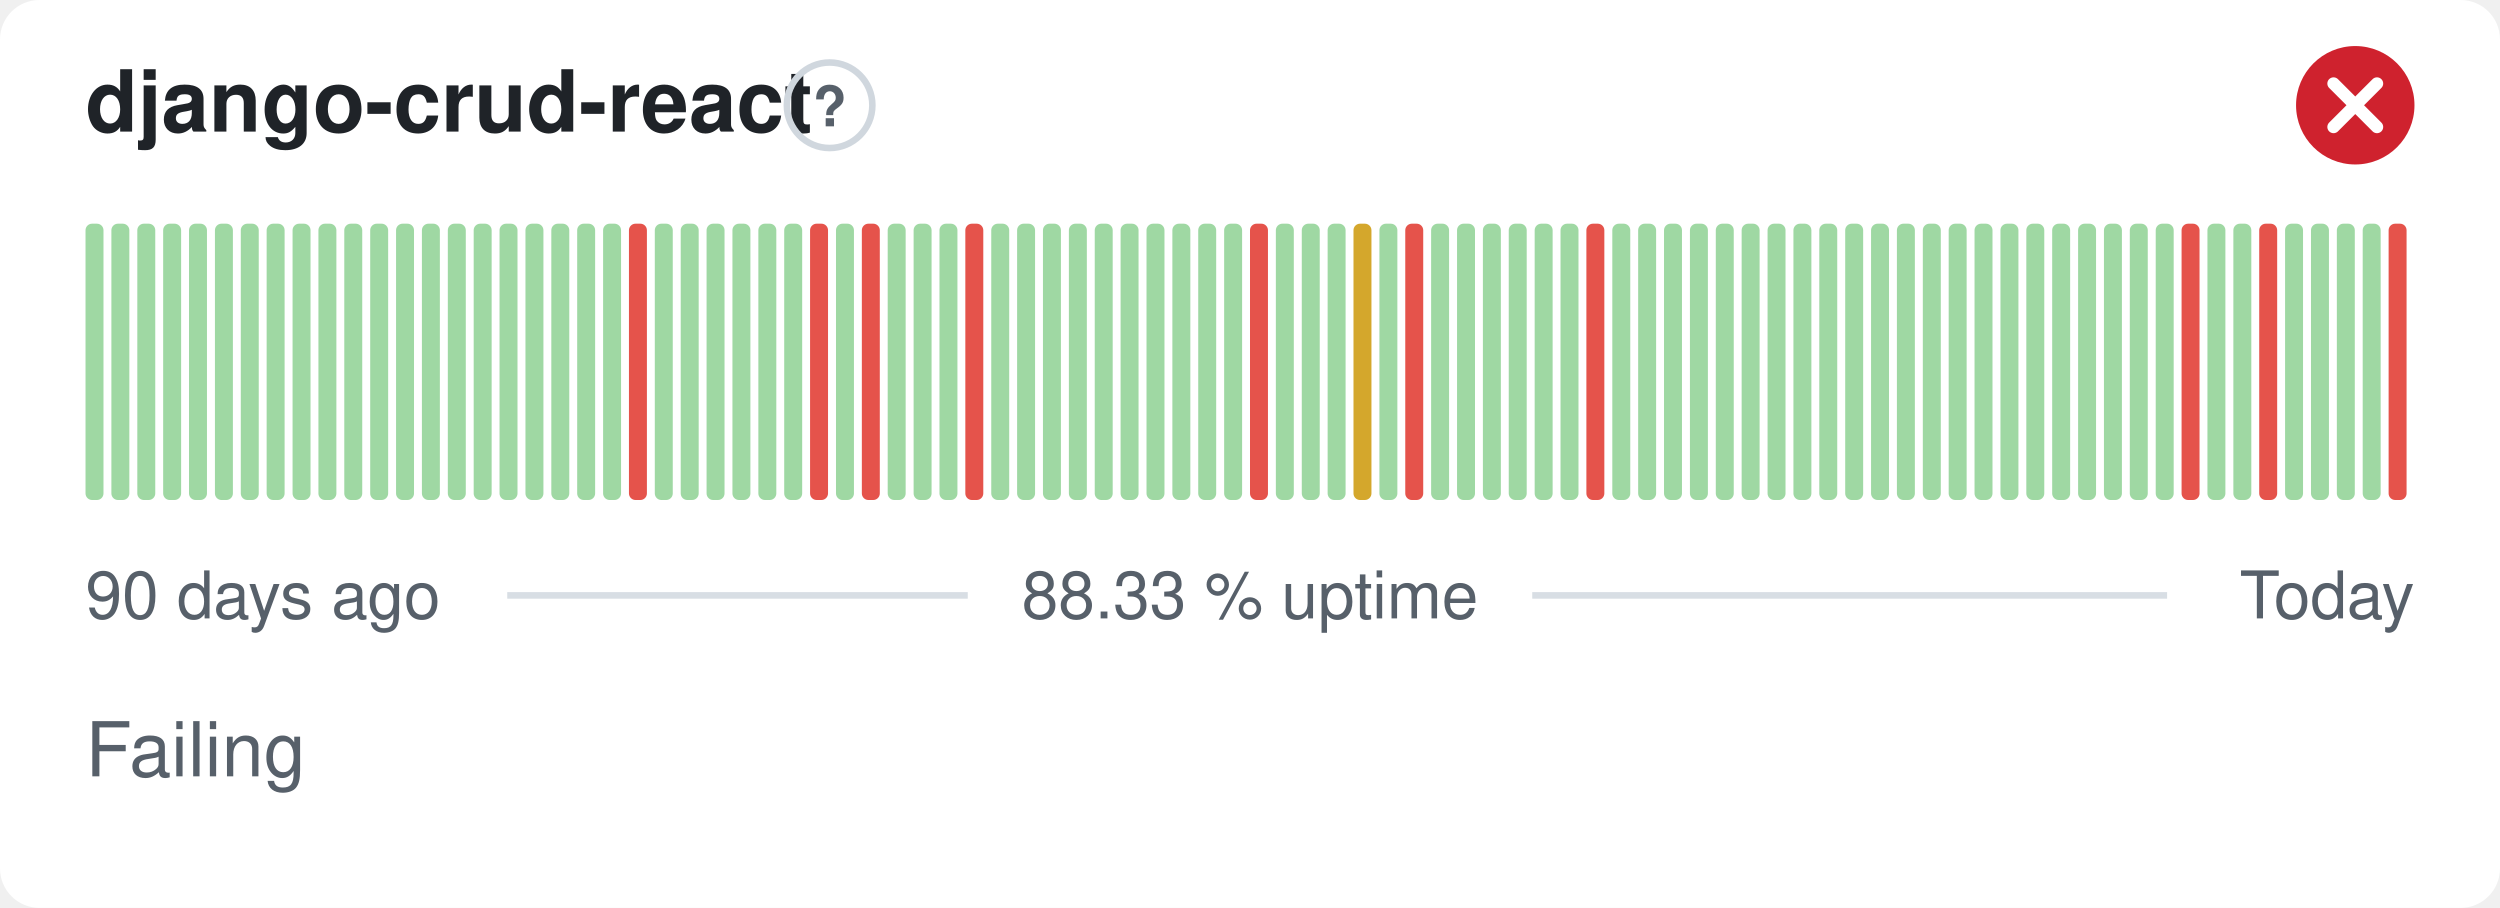
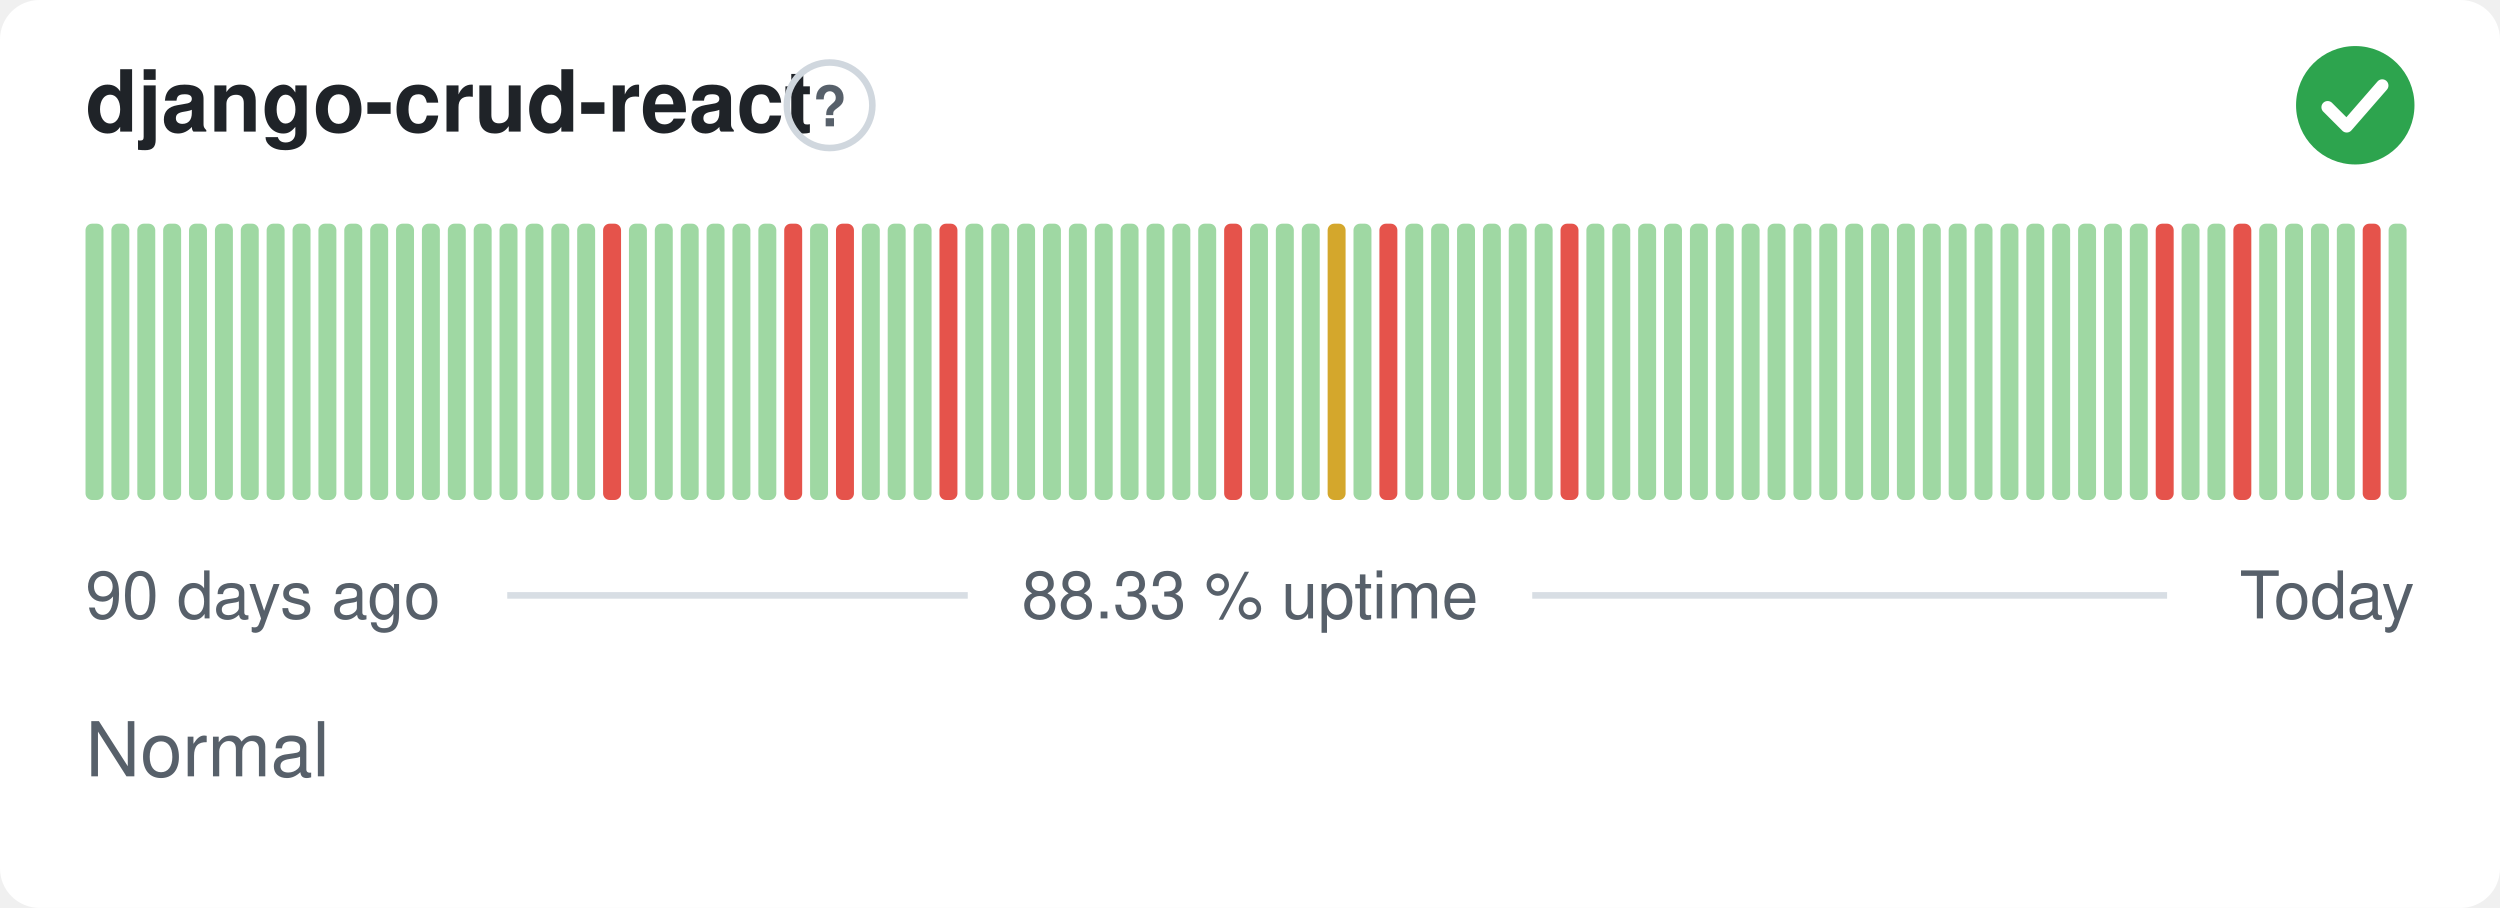
- <svg xmlns="http://www.w3.org/2000/svg" width="380" height="138" viewBox="0 0 380 138" role="img" aria-label="django-crud-react: Failing, 88.33 % uptime over the last 90 days" font-family="-apple-system,BlinkMacSystemFont,'Segoe UI',Helvetica,Arial,sans-serif">
+ <svg xmlns="http://www.w3.org/2000/svg" width="380" height="138" viewBox="0 0 380 138" role="img" aria-label="django-crud-react: Normal, 88.33 % uptime over the last 90 days" font-family="-apple-system,BlinkMacSystemFont,'Segoe UI',Helvetica,Arial,sans-serif">
  <style>
    @media (prefers-color-scheme: dark) {
      .bg { fill: #0d1117 }
      .title { fill: #e6edf3 }
      .muted { fill: #8b949e }
      .hint { stroke: #30363d }
      .rule { stroke: #30363d }
      .nodata { fill: #21262d }
    }
  </style>
  <rect class="bg" width="380" height="138" rx="6" fill="#ffffff" />
  <text class="title" x="13" y="20" font-size="13" font-weight="600" fill="#1f2328">django-crud-react</text>
  <circle class="hint" cx="126.1" cy="16" r="6.5" fill="none" stroke="#d0d7de" stroke-width="1" />
  <text class="muted" x="126.1" y="19.2" text-anchor="middle" font-size="8.5" font-weight="700" fill="#57606a">?</text>
-   <circle cx="358" cy="16" r="9" fill="#cf222e" />
-   <path d="M354.70 12.70l6.60 6.60M361.30 12.70l-6.60 6.60" fill="none" stroke="#fff" stroke-width="1.89" stroke-linecap="round" stroke-linejoin="round" />
+   <circle cx="358" cy="16" r="9" fill="#2da44e" />
+   <path d="M353.80 16.30l2.90 2.90 5.40 -6.20" fill="none" stroke="#fff" stroke-width="1.89" stroke-linecap="round" stroke-linejoin="round" />
  <rect x="13.00" y="34.00" width="2.73" height="42.00" rx="1" fill="#9fd8a3" />
  <rect x="16.93" y="34.00" width="2.73" height="42.00" rx="1" fill="#9fd8a3" />
  <rect x="20.87" y="34.00" width="2.73" height="42.00" rx="1" fill="#9fd8a3" />
  <rect x="24.80" y="34.00" width="2.73" height="42.00" rx="1" fill="#9fd8a3" />
  <rect x="28.73" y="34.00" width="2.73" height="42.00" rx="1" fill="#9fd8a3" />
  <rect x="32.67" y="34.00" width="2.73" height="42.00" rx="1" fill="#9fd8a3" />
  <rect x="36.60" y="34.00" width="2.73" height="42.00" rx="1" fill="#9fd8a3" />
  <rect x="40.53" y="34.00" width="2.73" height="42.00" rx="1" fill="#9fd8a3" />
  <rect x="44.47" y="34.00" width="2.73" height="42.00" rx="1" fill="#9fd8a3" />
  <rect x="48.40" y="34.00" width="2.73" height="42.00" rx="1" fill="#9fd8a3" />
  <rect x="52.33" y="34.00" width="2.73" height="42.00" rx="1" fill="#9fd8a3" />
  <rect x="56.27" y="34.00" width="2.73" height="42.00" rx="1" fill="#9fd8a3" />
  <rect x="60.20" y="34.00" width="2.73" height="42.00" rx="1" fill="#9fd8a3" />
  <rect x="64.13" y="34.00" width="2.73" height="42.00" rx="1" fill="#9fd8a3" />
  <rect x="68.07" y="34.00" width="2.73" height="42.00" rx="1" fill="#9fd8a3" />
  <rect x="72.00" y="34.00" width="2.73" height="42.00" rx="1" fill="#9fd8a3" />
  <rect x="75.93" y="34.00" width="2.73" height="42.00" rx="1" fill="#9fd8a3" />
  <rect x="79.87" y="34.00" width="2.73" height="42.00" rx="1" fill="#9fd8a3" />
  <rect x="83.80" y="34.00" width="2.73" height="42.00" rx="1" fill="#9fd8a3" />
  <rect x="87.73" y="34.00" width="2.73" height="42.00" rx="1" fill="#9fd8a3" />
-   <rect x="91.67" y="34.00" width="2.73" height="42.00" rx="1" fill="#9fd8a3" />
-   <rect x="95.60" y="34.00" width="2.73" height="42.00" rx="1" fill="#e5534b" />
+   <rect x="91.67" y="34.00" width="2.73" height="42.00" rx="1" fill="#e5534b" />
+   <rect x="95.60" y="34.00" width="2.73" height="42.00" rx="1" fill="#9fd8a3" />
  <rect x="99.53" y="34.00" width="2.73" height="42.00" rx="1" fill="#9fd8a3" />
  <rect x="103.47" y="34.00" width="2.73" height="42.00" rx="1" fill="#9fd8a3" />
  <rect x="107.40" y="34.00" width="2.73" height="42.00" rx="1" fill="#9fd8a3" />
  <rect x="111.33" y="34.00" width="2.73" height="42.00" rx="1" fill="#9fd8a3" />
  <rect x="115.27" y="34.00" width="2.73" height="42.00" rx="1" fill="#9fd8a3" />
-   <rect x="119.20" y="34.00" width="2.73" height="42.00" rx="1" fill="#9fd8a3" />
-   <rect x="123.13" y="34.00" width="2.73" height="42.00" rx="1" fill="#e5534b" />
-   <rect x="127.07" y="34.00" width="2.73" height="42.00" rx="1" fill="#9fd8a3" />
-   <rect x="131.00" y="34.00" width="2.73" height="42.00" rx="1" fill="#e5534b" />
+   <rect x="119.20" y="34.00" width="2.73" height="42.00" rx="1" fill="#e5534b" />
+   <rect x="123.13" y="34.00" width="2.73" height="42.00" rx="1" fill="#9fd8a3" />
+   <rect x="127.07" y="34.00" width="2.73" height="42.00" rx="1" fill="#e5534b" />
+   <rect x="131.00" y="34.00" width="2.73" height="42.00" rx="1" fill="#9fd8a3" />
  <rect x="134.93" y="34.00" width="2.73" height="42.00" rx="1" fill="#9fd8a3" />
  <rect x="138.87" y="34.00" width="2.73" height="42.00" rx="1" fill="#9fd8a3" />
-   <rect x="142.80" y="34.00" width="2.73" height="42.00" rx="1" fill="#9fd8a3" />
-   <rect x="146.73" y="34.00" width="2.73" height="42.00" rx="1" fill="#e5534b" />
+   <rect x="142.80" y="34.00" width="2.73" height="42.00" rx="1" fill="#e5534b" />
+   <rect x="146.73" y="34.00" width="2.73" height="42.00" rx="1" fill="#9fd8a3" />
  <rect x="150.67" y="34.00" width="2.73" height="42.00" rx="1" fill="#9fd8a3" />
  <rect x="154.60" y="34.00" width="2.73" height="42.00" rx="1" fill="#9fd8a3" />
  <rect x="158.53" y="34.00" width="2.73" height="42.00" rx="1" fill="#9fd8a3" />
  <rect x="162.47" y="34.00" width="2.73" height="42.00" rx="1" fill="#9fd8a3" />
  <rect x="166.40" y="34.00" width="2.73" height="42.00" rx="1" fill="#9fd8a3" />
  <rect x="170.33" y="34.00" width="2.73" height="42.00" rx="1" fill="#9fd8a3" />
  <rect x="174.27" y="34.00" width="2.73" height="42.00" rx="1" fill="#9fd8a3" />
  <rect x="178.20" y="34.00" width="2.73" height="42.00" rx="1" fill="#9fd8a3" />
  <rect x="182.13" y="34.00" width="2.73" height="42.00" rx="1" fill="#9fd8a3" />
-   <rect x="186.07" y="34.00" width="2.73" height="42.00" rx="1" fill="#9fd8a3" />
-   <rect x="190.00" y="34.00" width="2.73" height="42.00" rx="1" fill="#e5534b" />
+   <rect x="186.07" y="34.00" width="2.73" height="42.00" rx="1" fill="#e5534b" />
+   <rect x="190.00" y="34.00" width="2.73" height="42.00" rx="1" fill="#9fd8a3" />
  <rect x="193.93" y="34.00" width="2.73" height="42.00" rx="1" fill="#9fd8a3" />
  <rect x="197.87" y="34.00" width="2.73" height="42.00" rx="1" fill="#9fd8a3" />
-   <rect x="201.80" y="34.00" width="2.73" height="42.00" rx="1" fill="#9fd8a3" />
-   <rect x="205.73" y="34.00" width="2.73" height="42.00" rx="1" fill="#d4a72c" />
-   <rect x="209.67" y="34.00" width="2.73" height="42.00" rx="1" fill="#9fd8a3" />
-   <rect x="213.60" y="34.00" width="2.73" height="42.00" rx="1" fill="#e5534b" />
+   <rect x="201.80" y="34.00" width="2.73" height="42.00" rx="1" fill="#d4a72c" />
+   <rect x="205.73" y="34.00" width="2.73" height="42.00" rx="1" fill="#9fd8a3" />
+   <rect x="209.67" y="34.00" width="2.73" height="42.00" rx="1" fill="#e5534b" />
+   <rect x="213.60" y="34.00" width="2.73" height="42.00" rx="1" fill="#9fd8a3" />
  <rect x="217.53" y="34.00" width="2.73" height="42.00" rx="1" fill="#9fd8a3" />
  <rect x="221.47" y="34.00" width="2.73" height="42.00" rx="1" fill="#9fd8a3" />
  <rect x="225.40" y="34.00" width="2.73" height="42.00" rx="1" fill="#9fd8a3" />
  <rect x="229.33" y="34.00" width="2.73" height="42.00" rx="1" fill="#9fd8a3" />
  <rect x="233.27" y="34.00" width="2.73" height="42.00" rx="1" fill="#9fd8a3" />
-   <rect x="237.20" y="34.00" width="2.73" height="42.00" rx="1" fill="#9fd8a3" />
-   <rect x="241.13" y="34.00" width="2.73" height="42.00" rx="1" fill="#e5534b" />
+   <rect x="237.20" y="34.00" width="2.73" height="42.00" rx="1" fill="#e5534b" />
+   <rect x="241.13" y="34.00" width="2.73" height="42.00" rx="1" fill="#9fd8a3" />
  <rect x="245.07" y="34.00" width="2.73" height="42.00" rx="1" fill="#9fd8a3" />
  <rect x="249.00" y="34.00" width="2.73" height="42.00" rx="1" fill="#9fd8a3" />
  <rect x="252.93" y="34.00" width="2.73" height="42.00" rx="1" fill="#9fd8a3" />
  <rect x="256.87" y="34.00" width="2.73" height="42.00" rx="1" fill="#9fd8a3" />
  <rect x="260.80" y="34.00" width="2.73" height="42.00" rx="1" fill="#9fd8a3" />
  <rect x="264.73" y="34.00" width="2.73" height="42.00" rx="1" fill="#9fd8a3" />
  <rect x="268.67" y="34.00" width="2.73" height="42.00" rx="1" fill="#9fd8a3" />
  <rect x="272.60" y="34.00" width="2.73" height="42.00" rx="1" fill="#9fd8a3" />
  <rect x="276.53" y="34.00" width="2.73" height="42.00" rx="1" fill="#9fd8a3" />
  <rect x="280.47" y="34.00" width="2.73" height="42.00" rx="1" fill="#9fd8a3" />
  <rect x="284.40" y="34.00" width="2.73" height="42.00" rx="1" fill="#9fd8a3" />
  <rect x="288.33" y="34.00" width="2.73" height="42.00" rx="1" fill="#9fd8a3" />
  <rect x="292.27" y="34.00" width="2.73" height="42.00" rx="1" fill="#9fd8a3" />
  <rect x="296.20" y="34.00" width="2.73" height="42.00" rx="1" fill="#9fd8a3" />
  <rect x="300.13" y="34.00" width="2.73" height="42.00" rx="1" fill="#9fd8a3" />
  <rect x="304.07" y="34.00" width="2.73" height="42.00" rx="1" fill="#9fd8a3" />
  <rect x="308.00" y="34.00" width="2.73" height="42.00" rx="1" fill="#9fd8a3" />
  <rect x="311.93" y="34.00" width="2.73" height="42.00" rx="1" fill="#9fd8a3" />
  <rect x="315.87" y="34.00" width="2.73" height="42.00" rx="1" fill="#9fd8a3" />
  <rect x="319.80" y="34.00" width="2.73" height="42.00" rx="1" fill="#9fd8a3" />
  <rect x="323.73" y="34.00" width="2.73" height="42.00" rx="1" fill="#9fd8a3" />
-   <rect x="327.67" y="34.00" width="2.73" height="42.00" rx="1" fill="#9fd8a3" />
-   <rect x="331.60" y="34.00" width="2.73" height="42.00" rx="1" fill="#e5534b" />
+   <rect x="327.67" y="34.00" width="2.73" height="42.00" rx="1" fill="#e5534b" />
+   <rect x="331.60" y="34.00" width="2.73" height="42.00" rx="1" fill="#9fd8a3" />
  <rect x="335.53" y="34.00" width="2.73" height="42.00" rx="1" fill="#9fd8a3" />
-   <rect x="339.47" y="34.00" width="2.73" height="42.00" rx="1" fill="#9fd8a3" />
-   <rect x="343.40" y="34.00" width="2.73" height="42.00" rx="1" fill="#e5534b" />
+   <rect x="339.47" y="34.00" width="2.73" height="42.00" rx="1" fill="#e5534b" />
+   <rect x="343.40" y="34.00" width="2.73" height="42.00" rx="1" fill="#9fd8a3" />
  <rect x="347.33" y="34.00" width="2.73" height="42.00" rx="1" fill="#9fd8a3" />
  <rect x="351.27" y="34.00" width="2.73" height="42.00" rx="1" fill="#9fd8a3" />
  <rect x="355.20" y="34.00" width="2.73" height="42.00" rx="1" fill="#9fd8a3" />
-   <rect x="359.13" y="34.00" width="2.73" height="42.00" rx="1" fill="#9fd8a3" />
-   <rect x="363.07" y="34.00" width="2.73" height="42.00" rx="1" fill="#e5534b" />
+   <rect x="359.13" y="34.00" width="2.73" height="42.00" rx="1" fill="#e5534b" />
+   <rect x="363.07" y="34.00" width="2.73" height="42.00" rx="1" fill="#9fd8a3" />
  <text class="muted" x="13" y="94" font-size="10" fill="#57606a">90 days ago</text>
  <text class="muted" x="190" y="94" text-anchor="middle" font-size="10" fill="#57606a">88.33 % uptime</text>
  <text class="muted" x="367" y="94" text-anchor="end" font-size="10" fill="#57606a">Today</text>
  <line class="rule" x1="77.1" y1="90.5" x2="147.1" y2="90.5" stroke="#d8dee4" stroke-width="1" />
  <line class="rule" x1="232.9" y1="90.5" x2="329.4" y2="90.5" stroke="#d8dee4" stroke-width="1" />
-   <text class="muted" x="13" y="118" font-size="11.5" fill="#57606a">Failing</text>
+   <text class="muted" x="13" y="118" font-size="11.5" fill="#57606a">Normal</text>
</svg>
